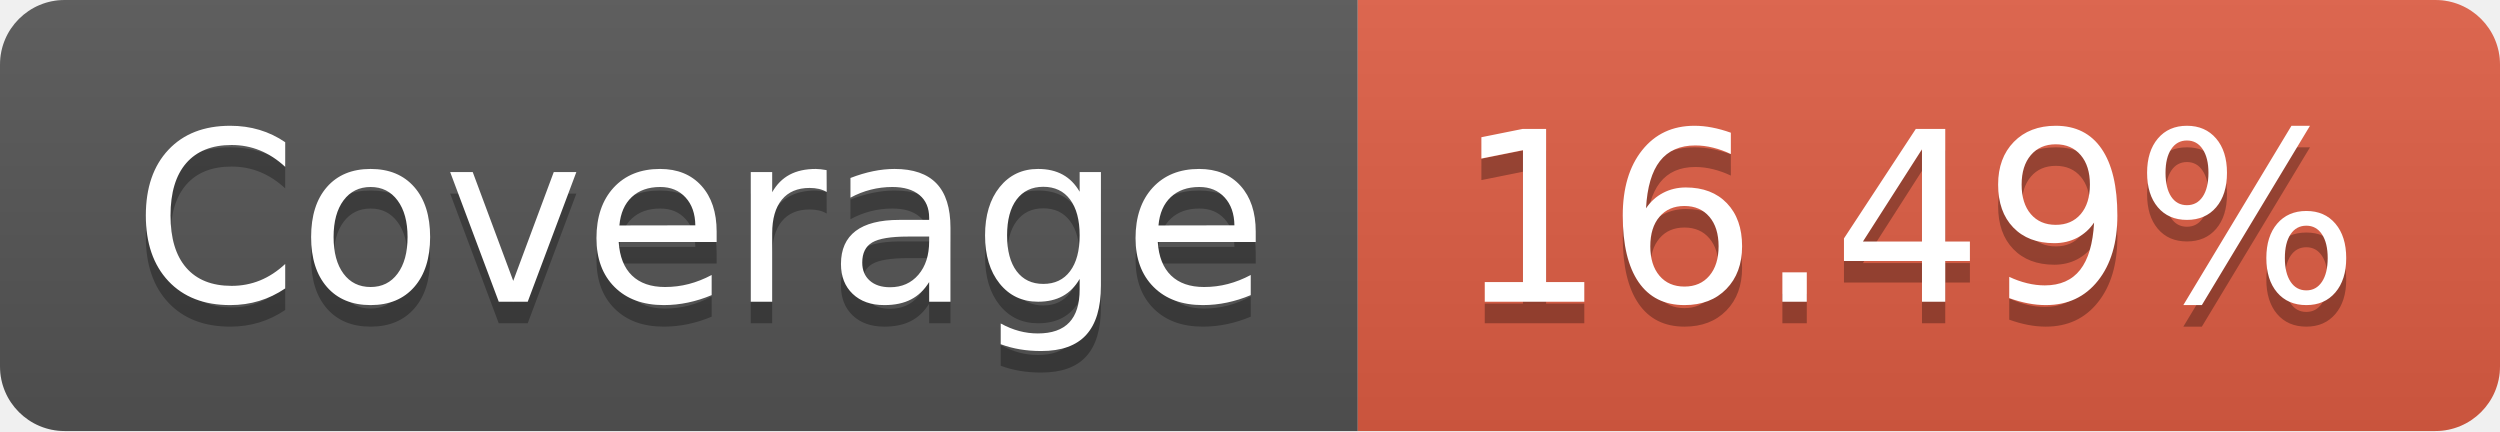
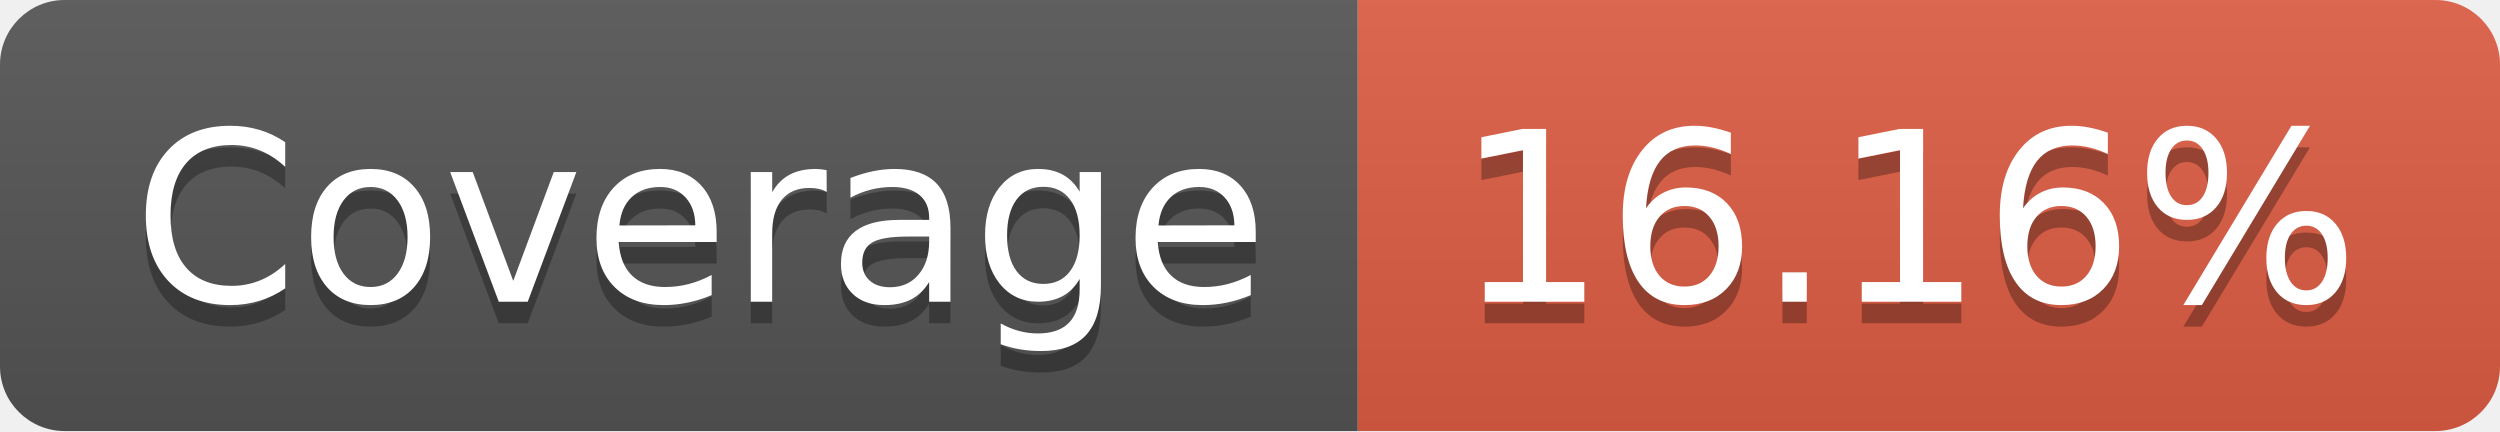
- <svg xmlns="http://www.w3.org/2000/svg" width="116" height="20" role="img" aria-label="Coverage: 16.49%">
+ <svg xmlns="http://www.w3.org/2000/svg" width="116" height="20" role="img" aria-label="Coverage: 16.16%">
  <linearGradient id="s" x2="0" y2="100%">
    <stop offset="0" stop-color="#bbb" stop-opacity=".1" />
    <stop offset="1" stop-opacity=".1" />
  </linearGradient>
  <clipPath id="r">
    <rect width="116" height="20" rx="3" fill="#fff" />
  </clipPath>
  <g clip-path="url(#r)">
    <rect width="63" height="20" fill="#555" />
    <rect x="63" width="53" height="20" fill="#e05d44" />
    <rect width="116" height="20" fill="url(#s)" />
  </g>
  <g fill="#fff" text-anchor="middle" font-family="Verdana,Geneva,DejaVu Sans,sans-serif" text-rendering="geometricPrecision" font-size="110">
    <text aria-hidden="true" x="325" y="150" fill="#010101" fill-opacity=".3" transform="scale(.1)" textLength="530">Coverage</text>
    <text x="325" y="140" transform="scale(.1)" fill="#fff" textLength="530">Coverage</text>
-     <text aria-hidden="true" x="885" y="150" fill="#010101" fill-opacity=".3" transform="scale(.1)" textLength="430">16.49%</text>
-     <text x="885" y="140" transform="scale(.1)" fill="#fff" textLength="430">16.49%</text>
+     <text aria-hidden="true" x="885" y="150" fill="#010101" fill-opacity=".3" transform="scale(.1)" textLength="430">16.16%</text>
+     <text x="885" y="140" transform="scale(.1)" fill="#fff" textLength="430">16.16%</text>
  </g>
</svg>
